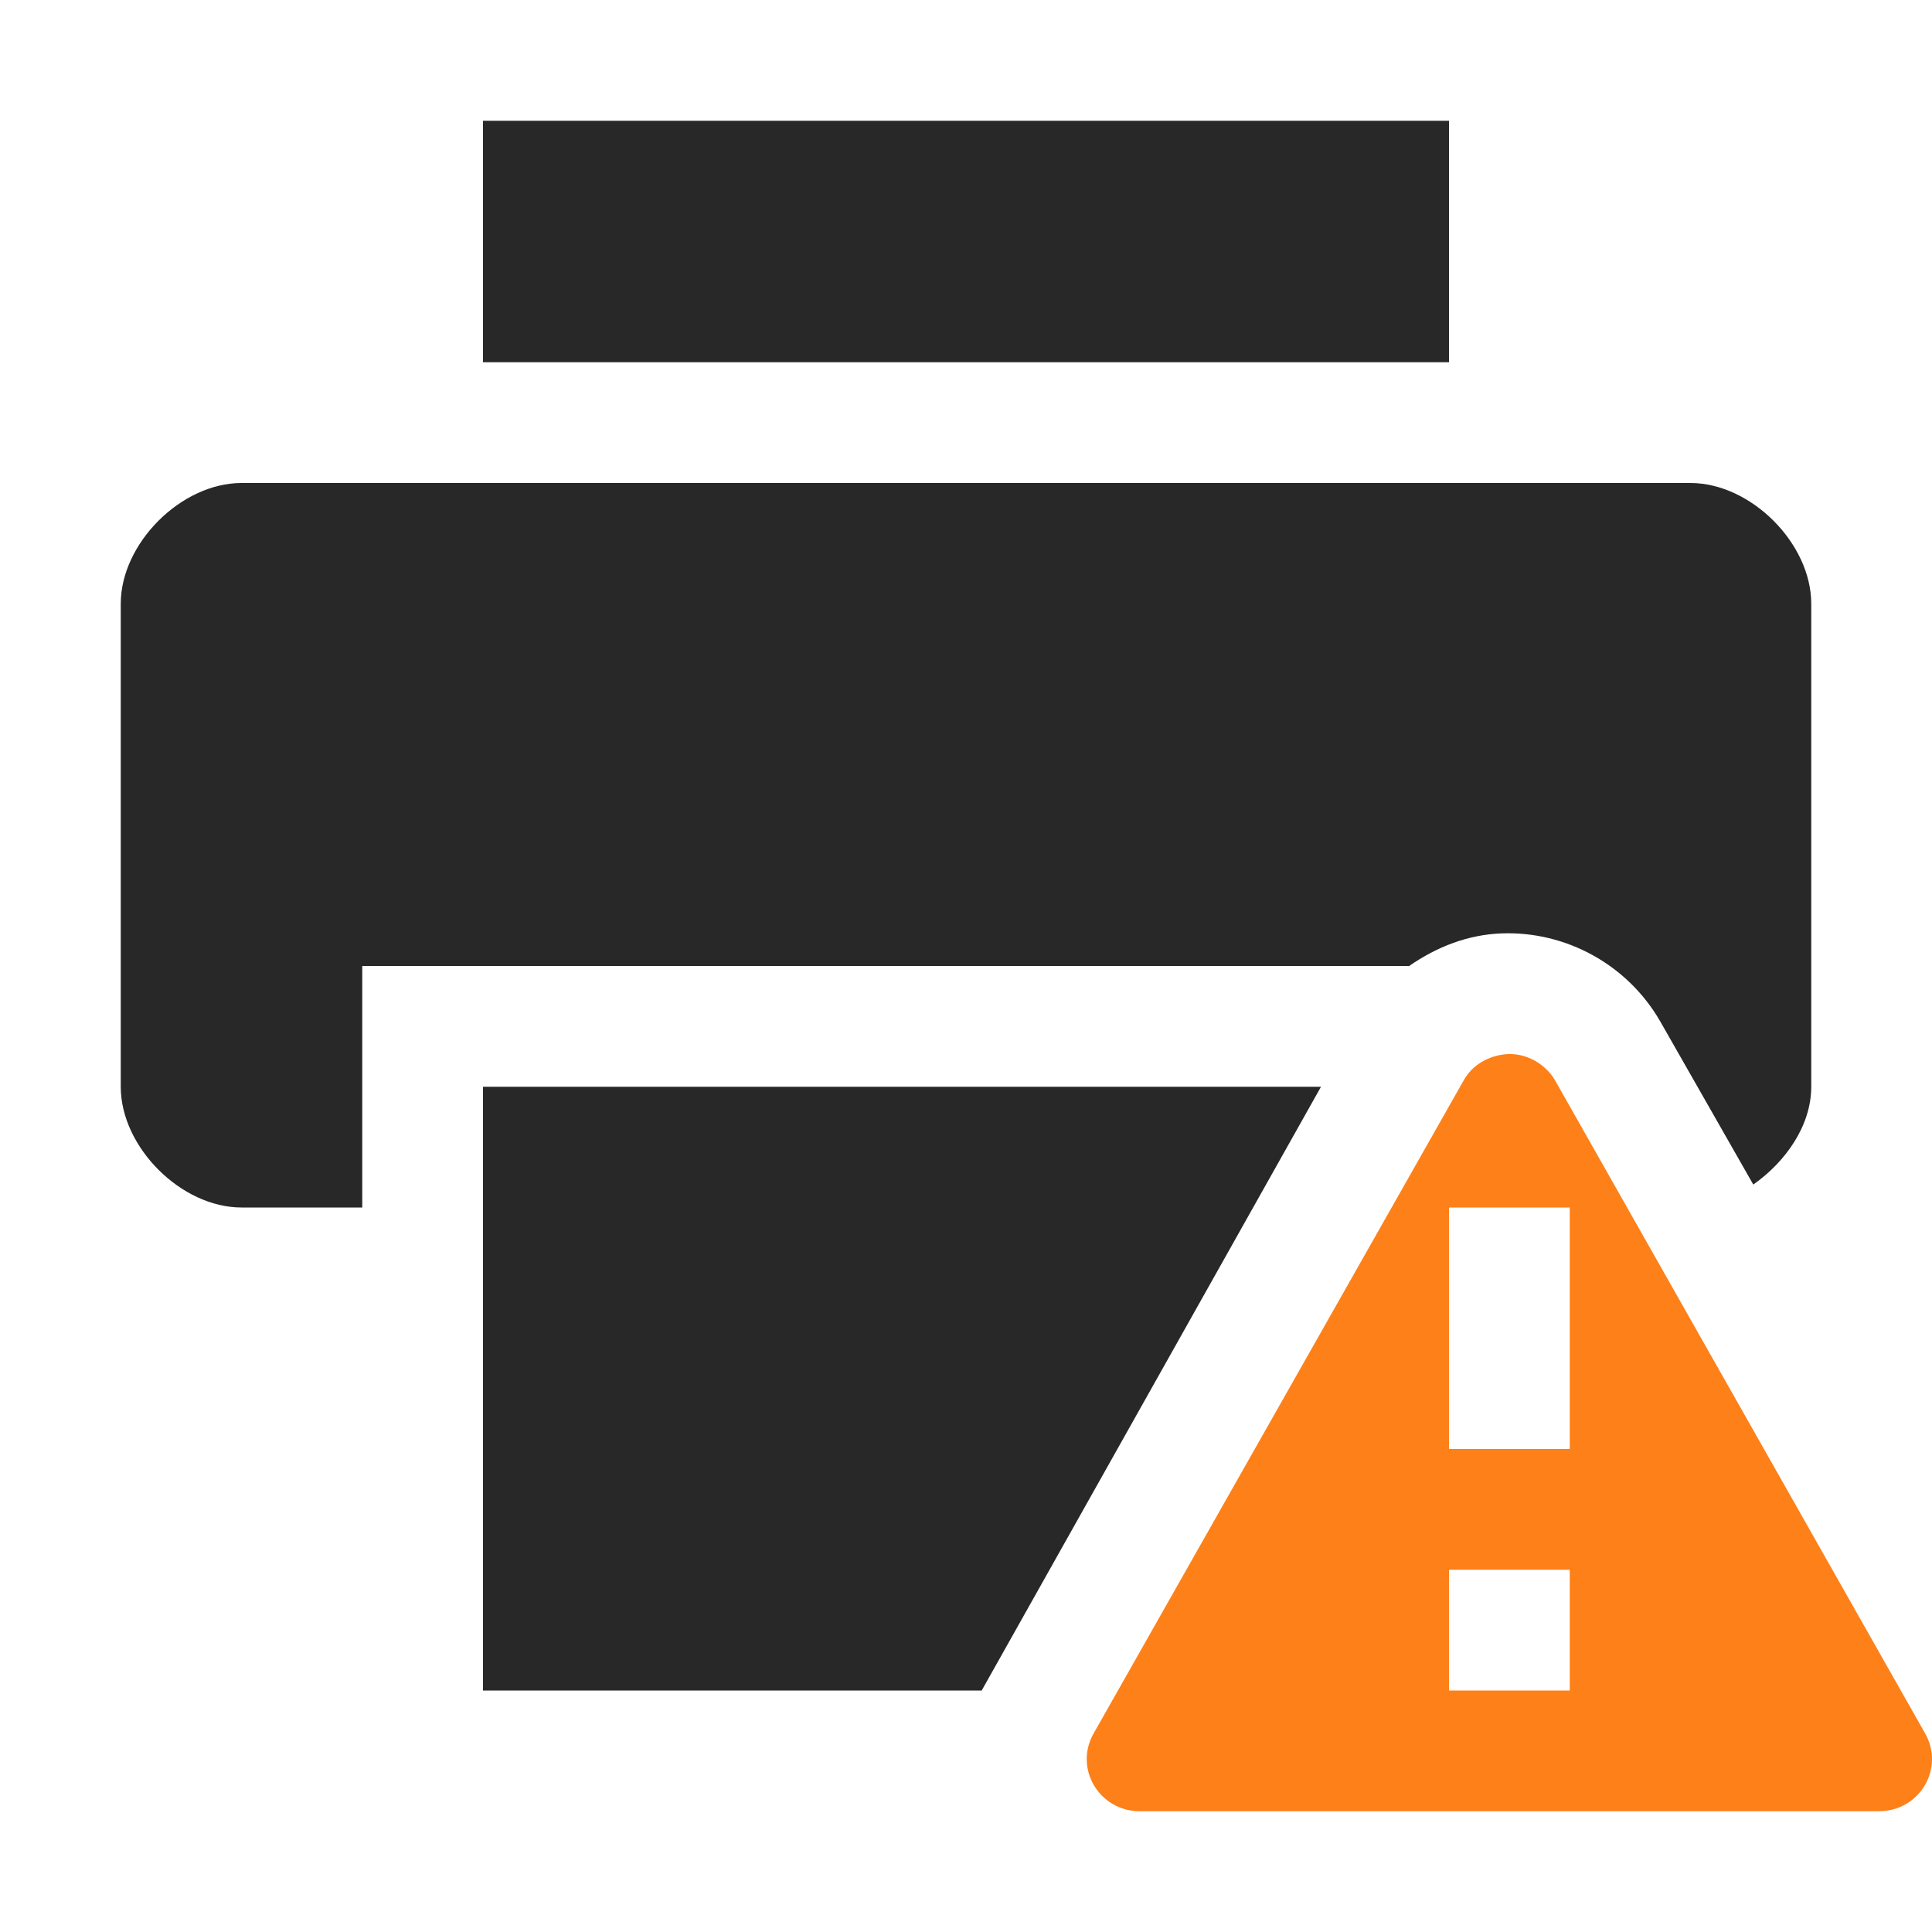
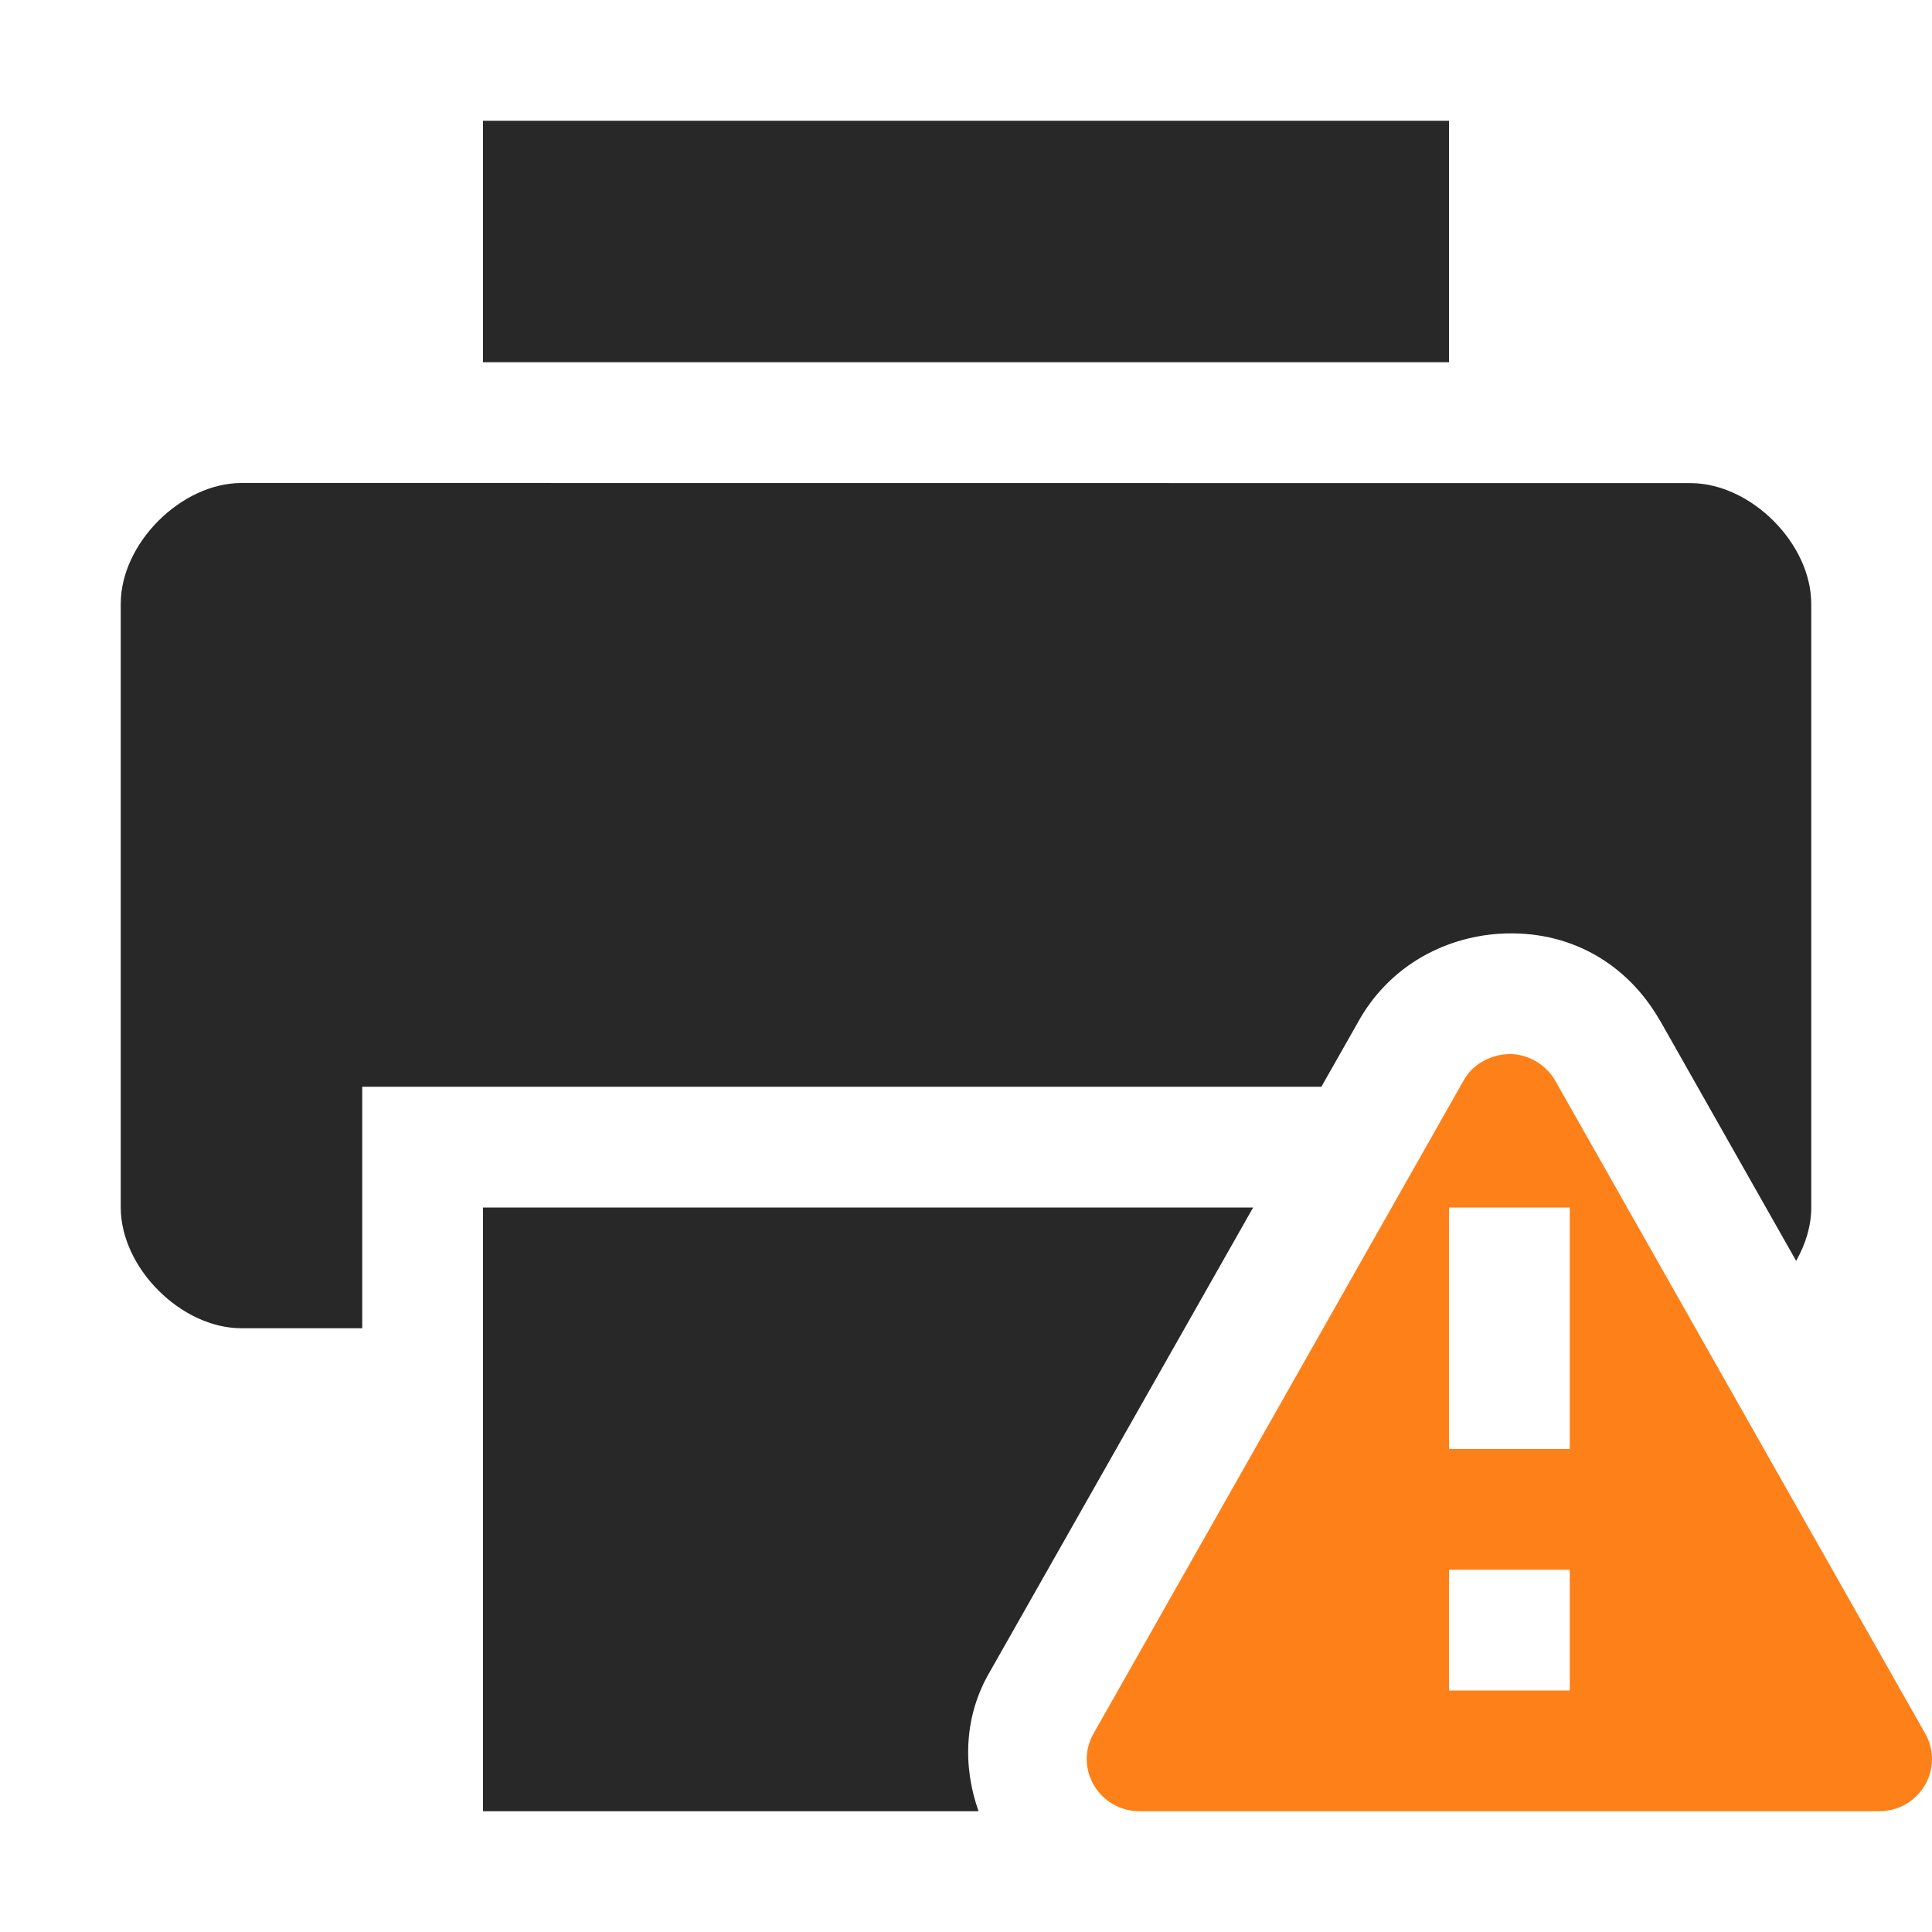
<svg xmlns="http://www.w3.org/2000/svg" width="16" height="16" version="1">
  <defs>
    <style id="current-color-scheme" type="text/css">.ColorScheme-Text { color:#282828; } .ColorScheme-Highlight { color:#458588; } .ColorScheme-NeutralText { color:#fe8019; } .ColorScheme-PositiveText { color:#689d6a; } .ColorScheme-NegativeText { color:#fb4934; }</style>
  </defs>
  <path class="ColorScheme-NeutralText" d="m12.48 8.73c-0.15 0.01-0.29 0.09-0.36 0.22l-3.06 5.4c-0.17 0.29 0.04 0.65 0.38 0.65h6.12c0.34 0 0.55-0.36 0.38-0.65l-3.06-5.4c-0.08-0.14-0.24-0.23-0.4-0.22zm-0.48 1.27h1v2h-1zm0 3h1v1h-1z" fill="currentColor" />
-   <path class="ColorScheme-Text" d="m4 1v2h8v-2zm9.75 7.46 0.77 1.35c0.27-0.19 0.48-0.49 0.48-0.81v-4c0-0.5-0.5-1-1-1h-12c-0.5 0-1 0.5-1 1v4c0 0.5 0.5 1 1 1h1v-2h8.67c0.23-0.16 0.49-0.26 0.765-0.27 0.535-0.02 1.045 0.26 1.315 0.73zm-2.81 0.54h-6.94v5h4.13z" fill="currentColor" />
+   <path class="ColorScheme-Text" d="m4 1v2h8v-2zm-2 3c-0.5 0-1 0.5-1 1v5c0 0.5 0.5 1 1 1h1v-2h7.943l0.297-0.523c0.253-0.469 0.712-0.713 1.174-0.744h4e-3c0.574-0.036 1.057 0.242 1.33 0.721l2e-3 0.002 1.125 1.986c0.078-0.138 0.125-0.289 0.125-0.441v-5c0-0.5-0.5-1-1-1zm2 6v5h4.104c-0.132-0.371-0.121-0.791 0.094-1.156l2.18-3.844z" fill="currentColor" />
</svg>
